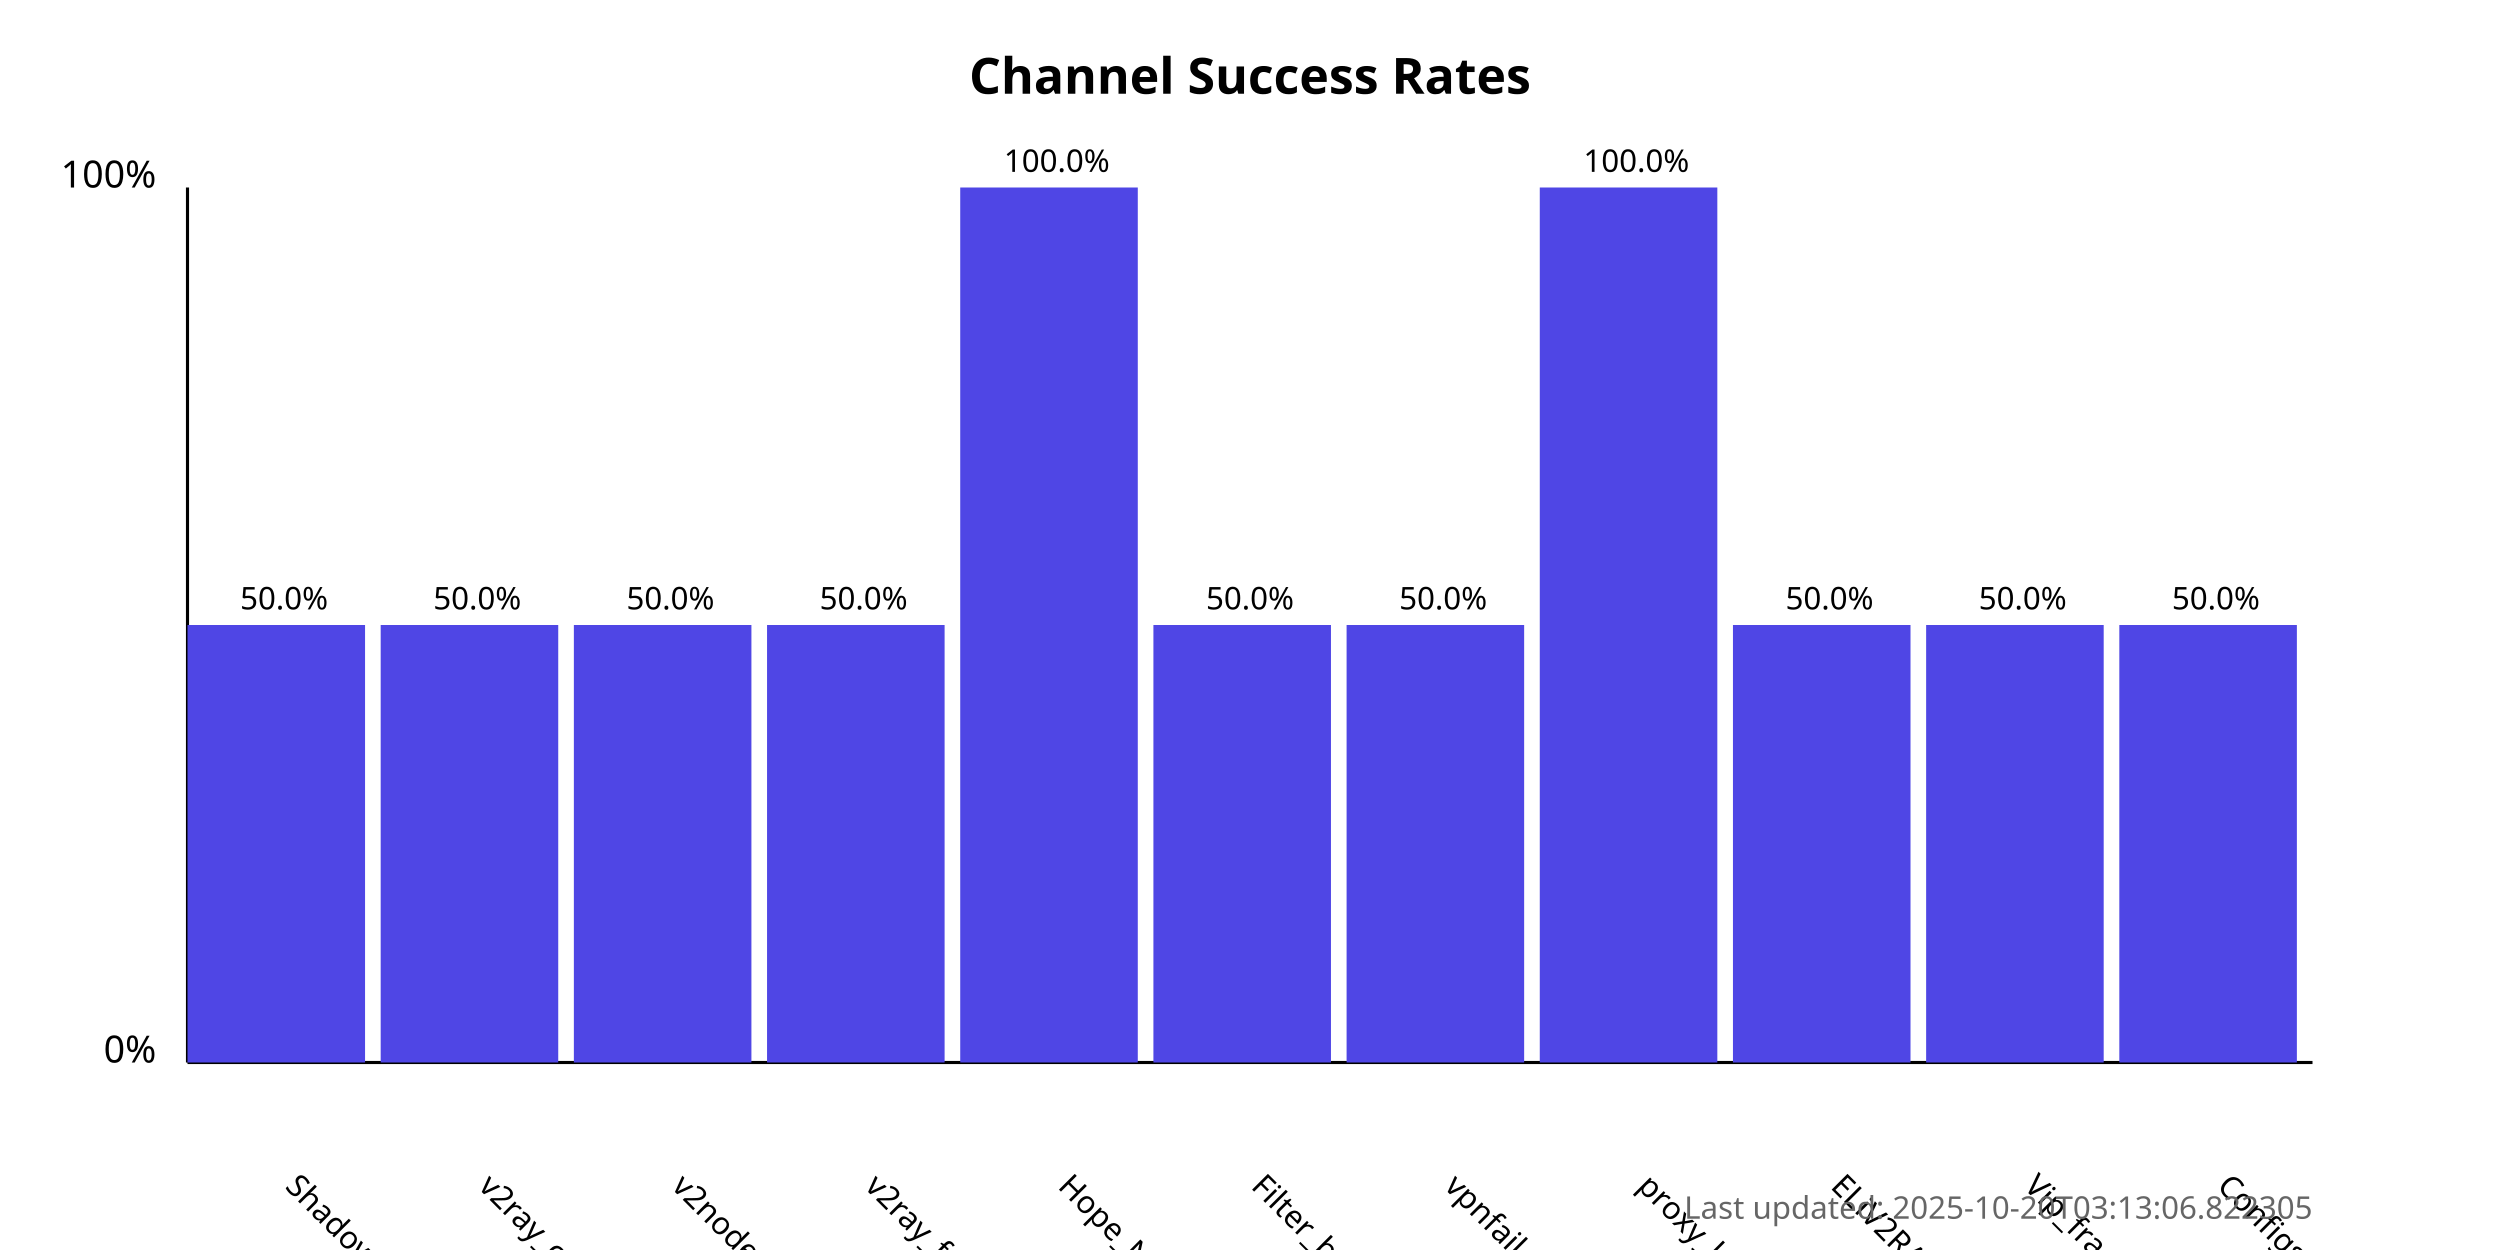
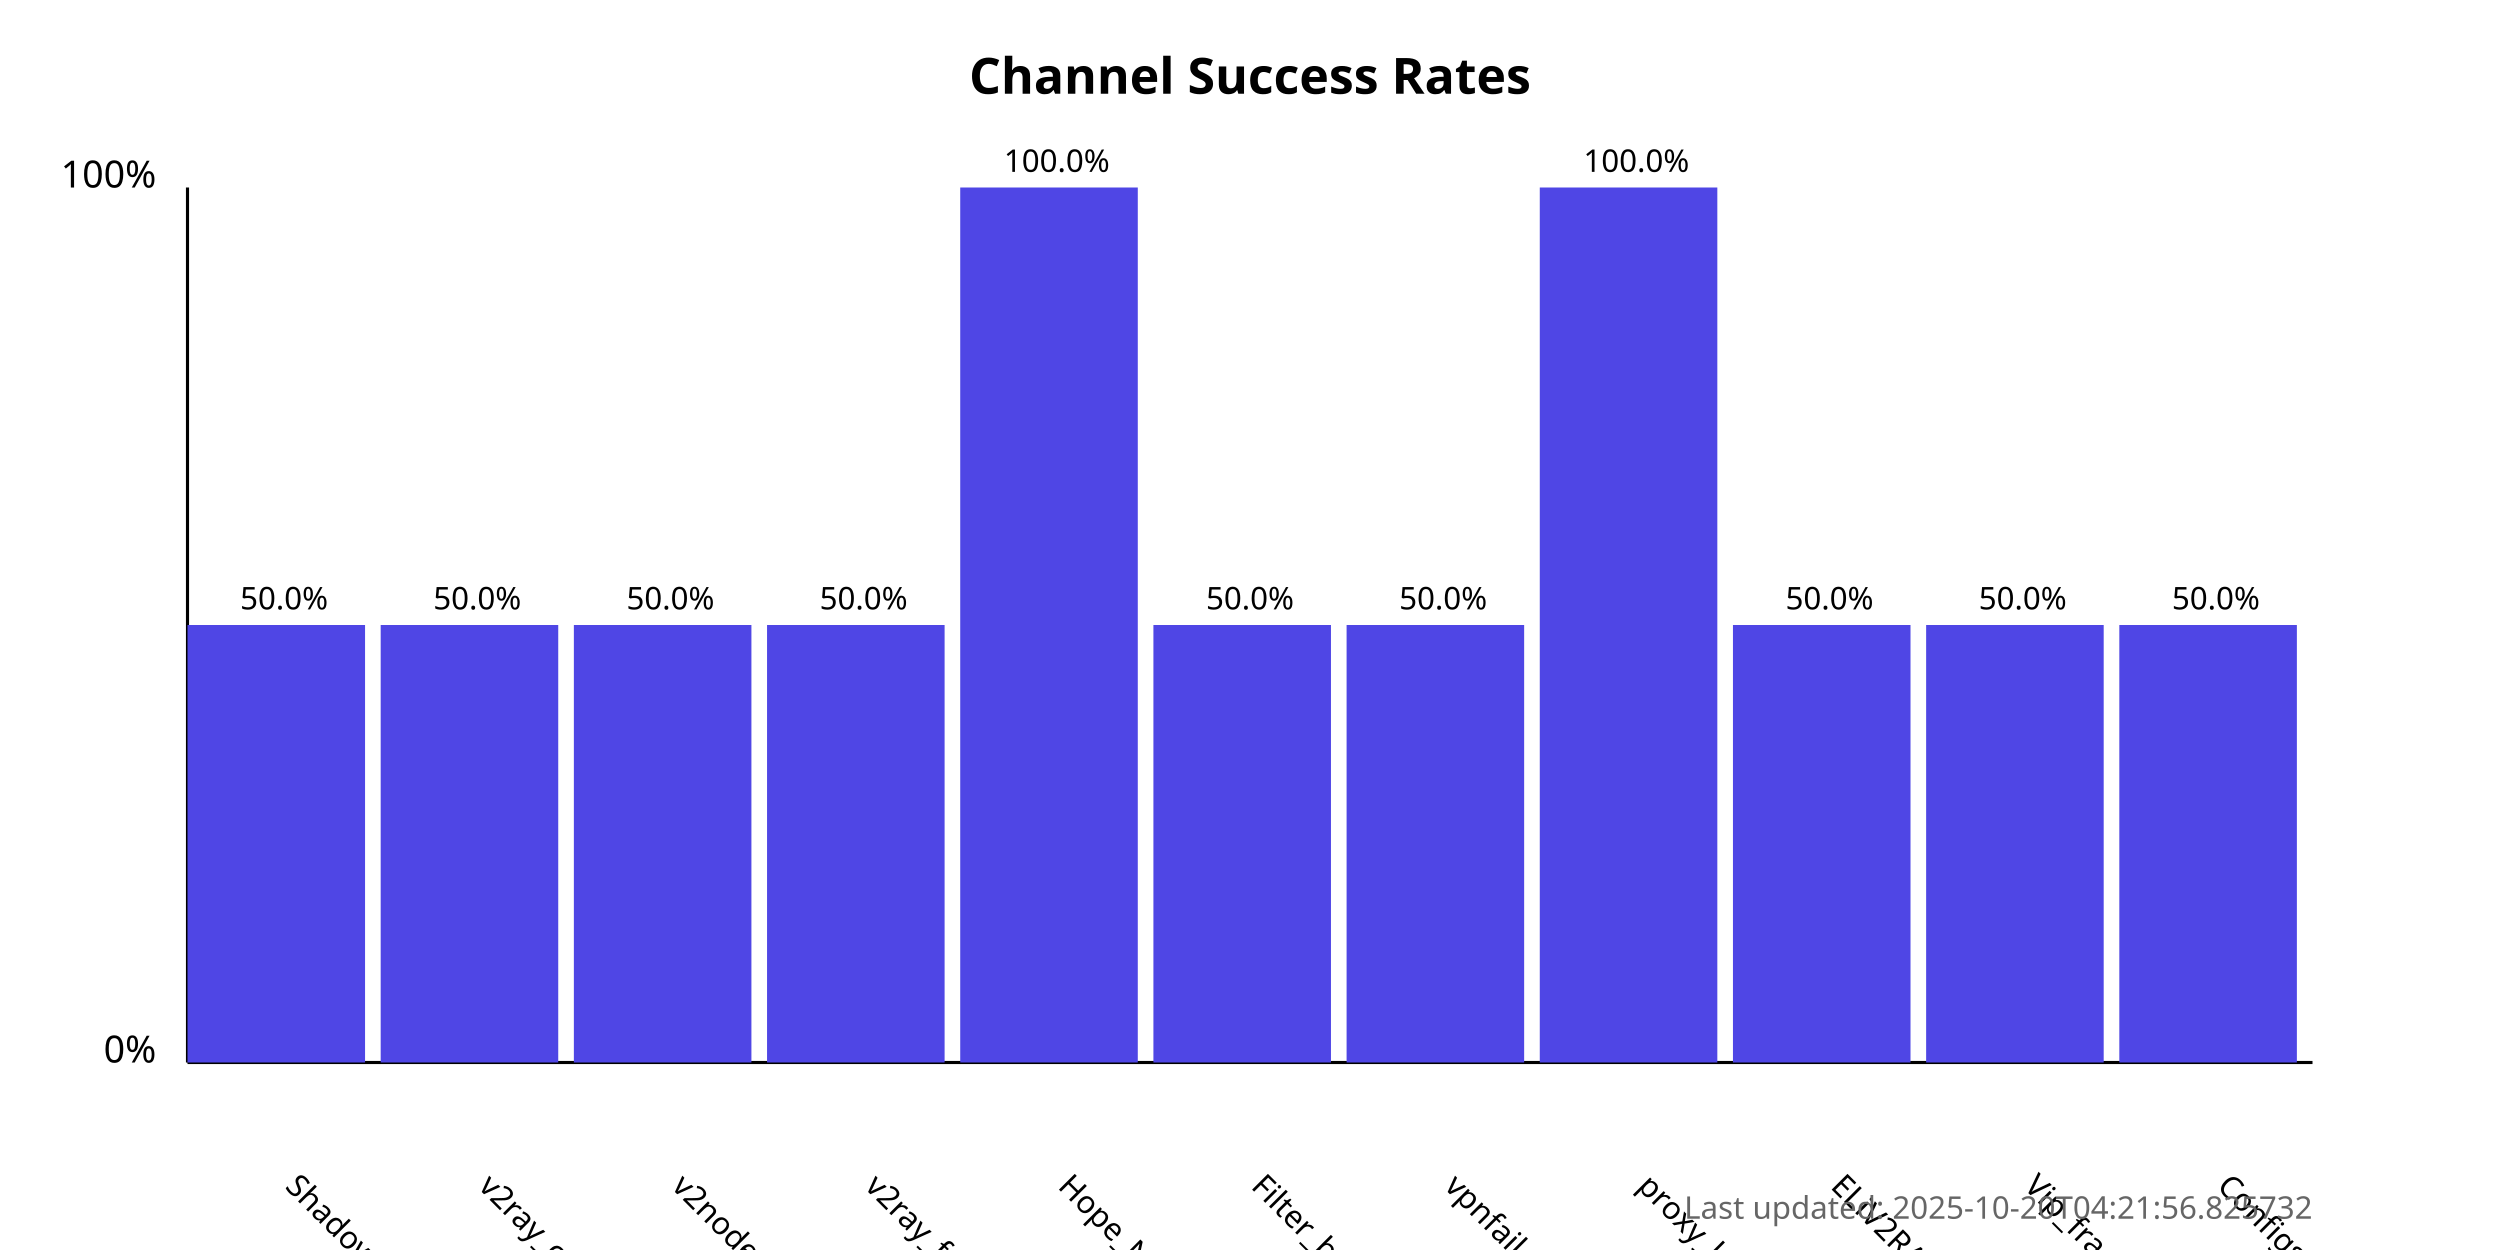
<svg xmlns="http://www.w3.org/2000/svg" width="800" height="400">
  <style>
            .chart-title { font: bold 16px sans-serif; }
            .axis-label { font: 12px sans-serif; }
            .tick-label { font: 10px sans-serif; }
            .bar { fill: #4f46e5; }
            .bar:hover { fill: #6366f1; }
            .timestamp { font: 10px sans-serif; fill: #666; }
        </style>
  <text x="400.0" y="30" text-anchor="middle" class="chart-title">
            Channel Success Rates
        </text>
  <line x1="60" y1="340" x2="60" y2="60" stroke="black" stroke-width="1" />
  <line x1="60" y1="340" x2="740" y2="340" stroke="black" stroke-width="1" />
  <text x="50" y="340" text-anchor="end" class="axis-label">0%</text>
  <text x="50" y="60" text-anchor="end" class="axis-label">100%</text>
  <g>
    <rect x="60" y="200.0" width="56.818" height="140.0" class="bar" />
    <text x="90.909" y="380" transform="rotate(45, 90.90909, 380)" text-anchor="start" class="tick-label">
                ShadowProxy66
            </text>
    <text x="90.909" y="195.0" text-anchor="middle" class="tick-label">
                50.0%
            </text>
  </g>
  <g>
    <rect x="121.818" y="200.0" width="56.818" height="140.0" class="bar" />
    <text x="152.727" y="380" transform="rotate(45, 152.7273, 380)" text-anchor="start" class="tick-label">
                v2ray_configs_pool
            </text>
    <text x="152.727" y="195.0" text-anchor="middle" class="tick-label">
                50.0%
            </text>
  </g>
  <g>
    <rect x="183.636" y="200.0" width="56.818" height="140.0" class="bar" />
    <text x="214.545" y="380" transform="rotate(45, 214.5455, 380)" text-anchor="start" class="tick-label">
                v2nodes
            </text>
    <text x="214.545" y="195.0" text-anchor="middle" class="tick-label">
                50.0%
            </text>
  </g>
  <g>
    <rect x="245.455" y="200.0" width="56.818" height="140.0" class="bar" />
    <text x="276.364" y="380" transform="rotate(45, 276.3636, 380)" text-anchor="start" class="tick-label">
                v2ray_free_conf
            </text>
    <text x="276.364" y="195.0" text-anchor="middle" class="tick-label">
                50.0%
            </text>
  </g>
  <g>
    <rect x="307.273" y="60.0" width="56.818" height="280.0" class="bar" />
    <text x="338.182" y="380" transform="rotate(45, 338.1818, 380)" text-anchor="start" class="tick-label">
                Hope_Net
            </text>
    <text x="338.182" y="55.0" text-anchor="middle" class="tick-label">
                100.0%
            </text>
  </g>
  <g>
    <rect x="369.091" y="200.0" width="56.818" height="140.0" class="bar" />
    <text x="400.0" y="380" transform="rotate(45, 400.0, 380)" text-anchor="start" class="tick-label">
                Filter_breaker
            </text>
    <text x="400.0" y="195.0" text-anchor="middle" class="tick-label">
                50.0%
            </text>
  </g>
  <g>
    <rect x="430.909" y="200.0" width="56.818" height="140.0" class="bar" />
    <text x="461.818" y="380" transform="rotate(45, 461.8182, 380)" text-anchor="start" class="tick-label">
                vpnfail_vless
            </text>
    <text x="461.818" y="195.0" text-anchor="middle" class="tick-label">
                50.0%
            </text>
  </g>
  <g>
    <rect x="492.727" y="60.0" width="56.818" height="280.0" class="bar" />
    <text x="523.636" y="380" transform="rotate(45, 523.6364, 380)" text-anchor="start" class="tick-label">
                proxy_kafee
            </text>
    <text x="523.636" y="55.0" text-anchor="middle" class="tick-label">
                100.0%
            </text>
  </g>
  <g>
    <rect x="554.545" y="200.0" width="56.818" height="140.0" class="bar" />
    <text x="585.455" y="380" transform="rotate(45, 585.4545, 380)" text-anchor="start" class="tick-label">
                ELiV2RAY
            </text>
    <text x="585.455" y="195.0" text-anchor="middle" class="tick-label">
                50.0%
            </text>
  </g>
  <g>
    <rect x="616.364" y="200.0" width="56.818" height="140.0" class="bar" />
    <text x="647.273" y="380" transform="rotate(45, 647.2727, 380)" text-anchor="start" class="tick-label">
                Vip_fragment_v2ray
            </text>
    <text x="647.273" y="195.0" text-anchor="middle" class="tick-label">
                50.0%
            </text>
  </g>
  <g>
    <rect x="678.182" y="200.0" width="56.818" height="140.0" class="bar" />
    <text x="709.091" y="380" transform="rotate(45, 709.0909, 380)" text-anchor="start" class="tick-label">
                ConfigsHubPlus
            </text>
    <text x="709.091" y="195.0" text-anchor="middle" class="tick-label">
                50.0%
            </text>
  </g>
  <text x="740" y="390" text-anchor="end" class="timestamp">
-             Last updated: 2025-10-20T03:13:06.822305
+             Last updated: 2025-10-20T04:21:56.825732
        </text>
</svg>
